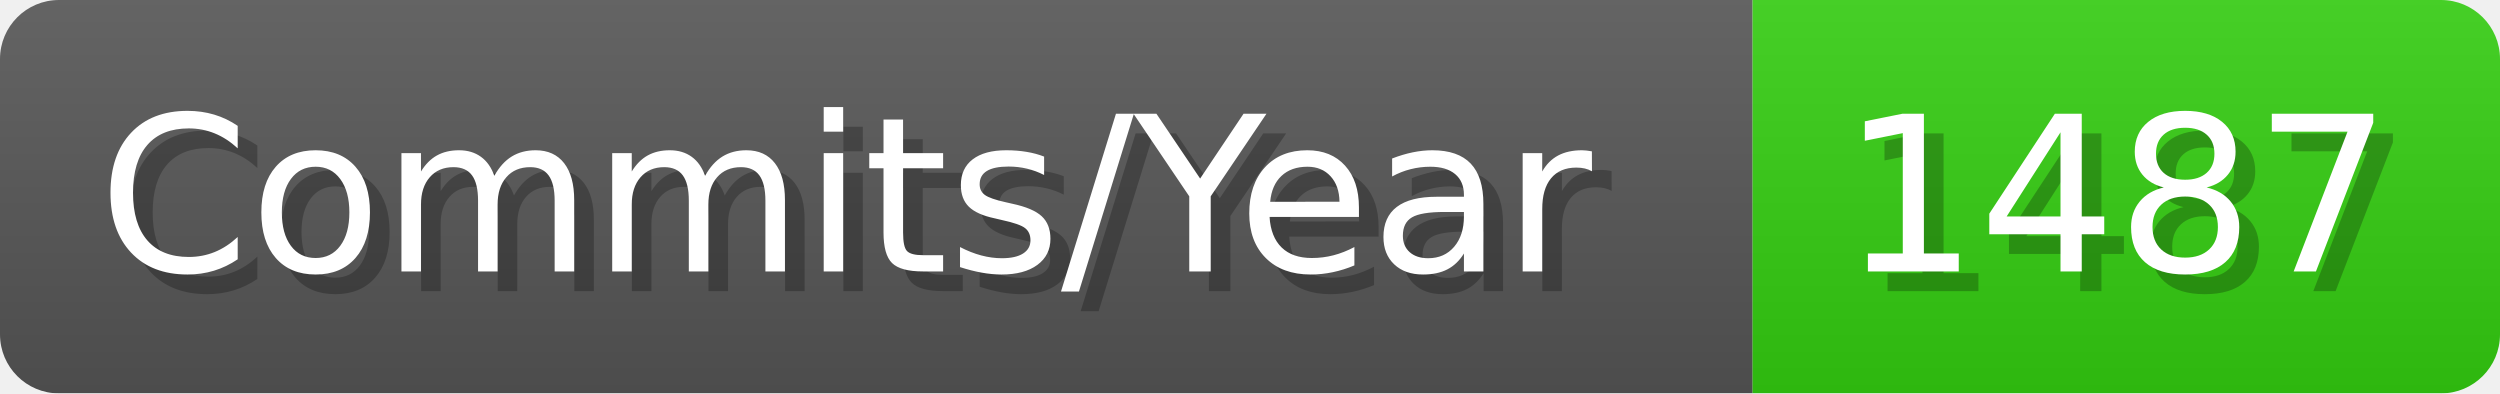
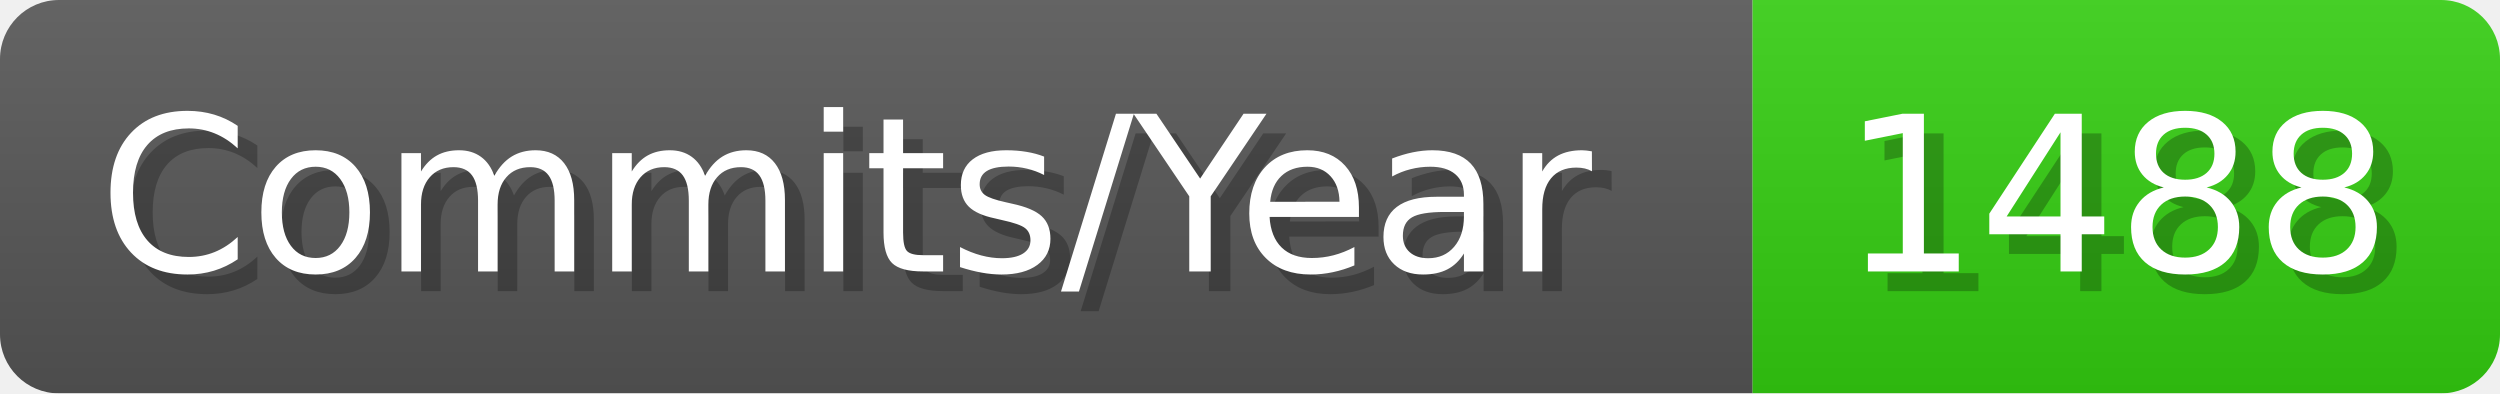
- <svg xmlns="http://www.w3.org/2000/svg" width="127.1" height="20" viewBox="0 0 1271 200" role="img" aria-label="Commits/Year: 1487">
+ <svg xmlns="http://www.w3.org/2000/svg" width="127.1" height="20" viewBox="0 0 1271 200" role="img" aria-label="Commits/Year: 1488">
  <linearGradient id="aUPdi" x2="0" y2="100%">
    <stop offset="0" stop-opacity=".1" stop-color="#EEE" />
    <stop offset="1" stop-opacity=".1" />
  </linearGradient>
  <mask id="WfAiQ">
    <rect width="1271" height="200" rx="30" fill="#FFF" />
  </mask>
  <g mask="url(#WfAiQ)">
    <rect width="891" height="200" fill="#555" />
    <rect width="380" height="200" fill="#3C1" x="891" />
    <rect width="1271" height="200" fill="url(#aUPdi)" />
  </g>
  <g aria-hidden="true" fill="#fff" text-anchor="start" font-family="Verdana,DejaVu Sans,sans-serif" font-size="110">
    <text x="60" y="148" textLength="791" fill="#000" opacity="0.25">Commits/Year</text>
    <text x="50" y="138" textLength="791">Commits/Year</text>
-     <text x="946" y="148" textLength="280" fill="#000" opacity="0.25">1487</text>
-     <text x="936" y="138" textLength="280">1487</text>
+     <text x="946" y="148" textLength="280" fill="#000" opacity="0.25">1488</text>
+     <text x="936" y="138" textLength="280">1488</text>
  </g>
</svg>
